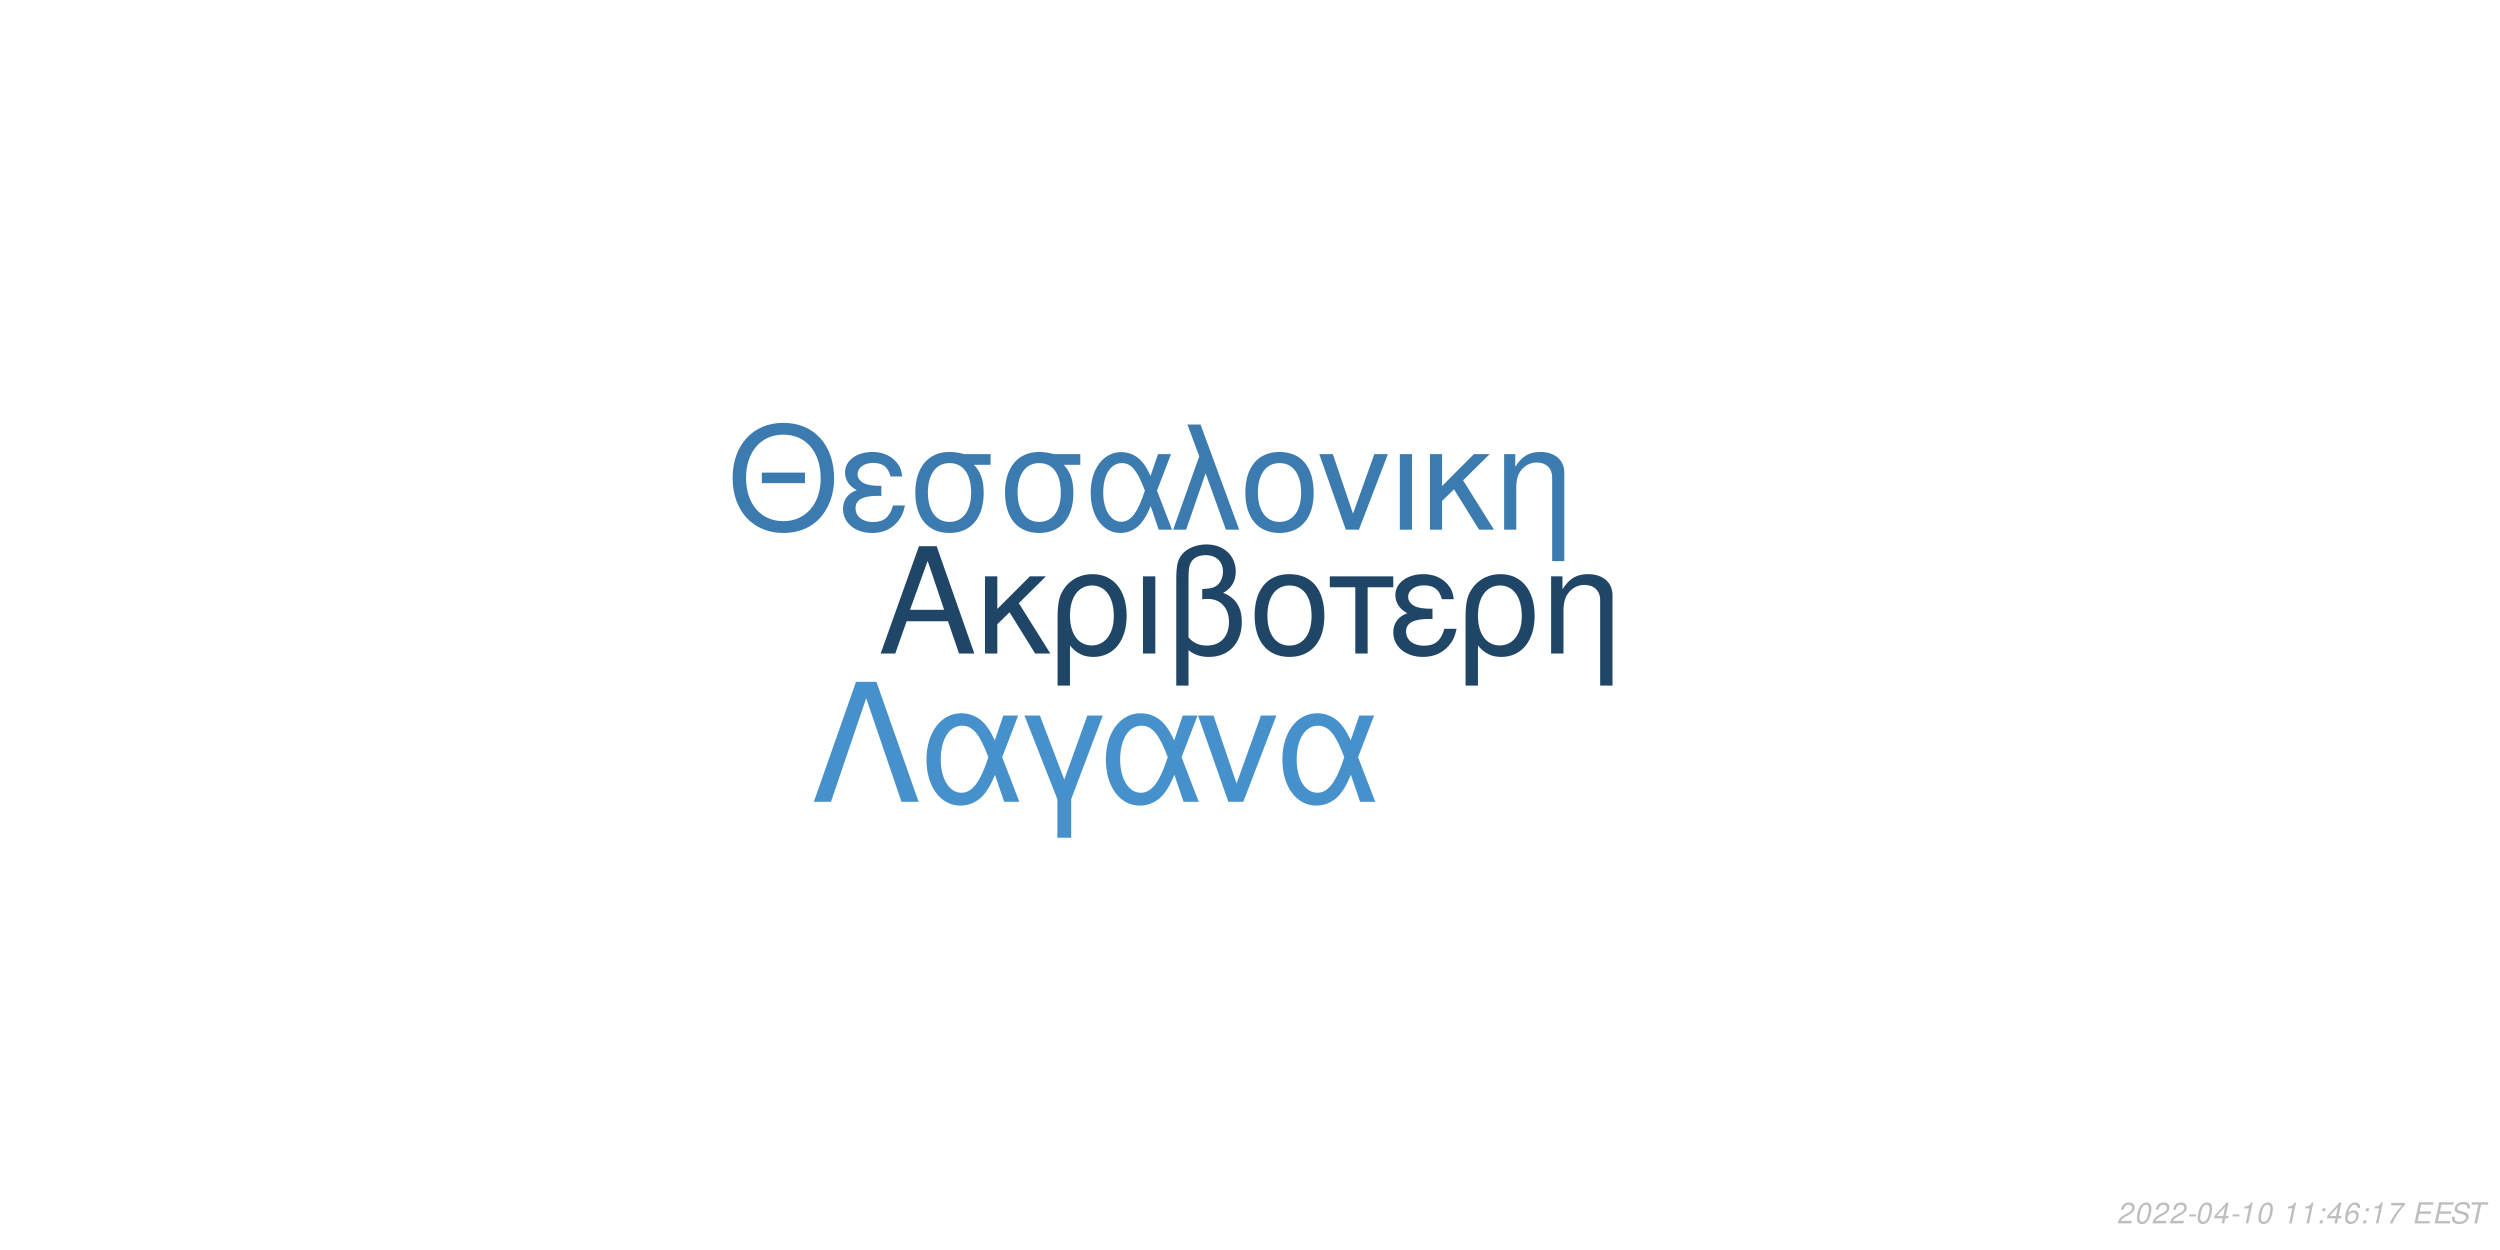
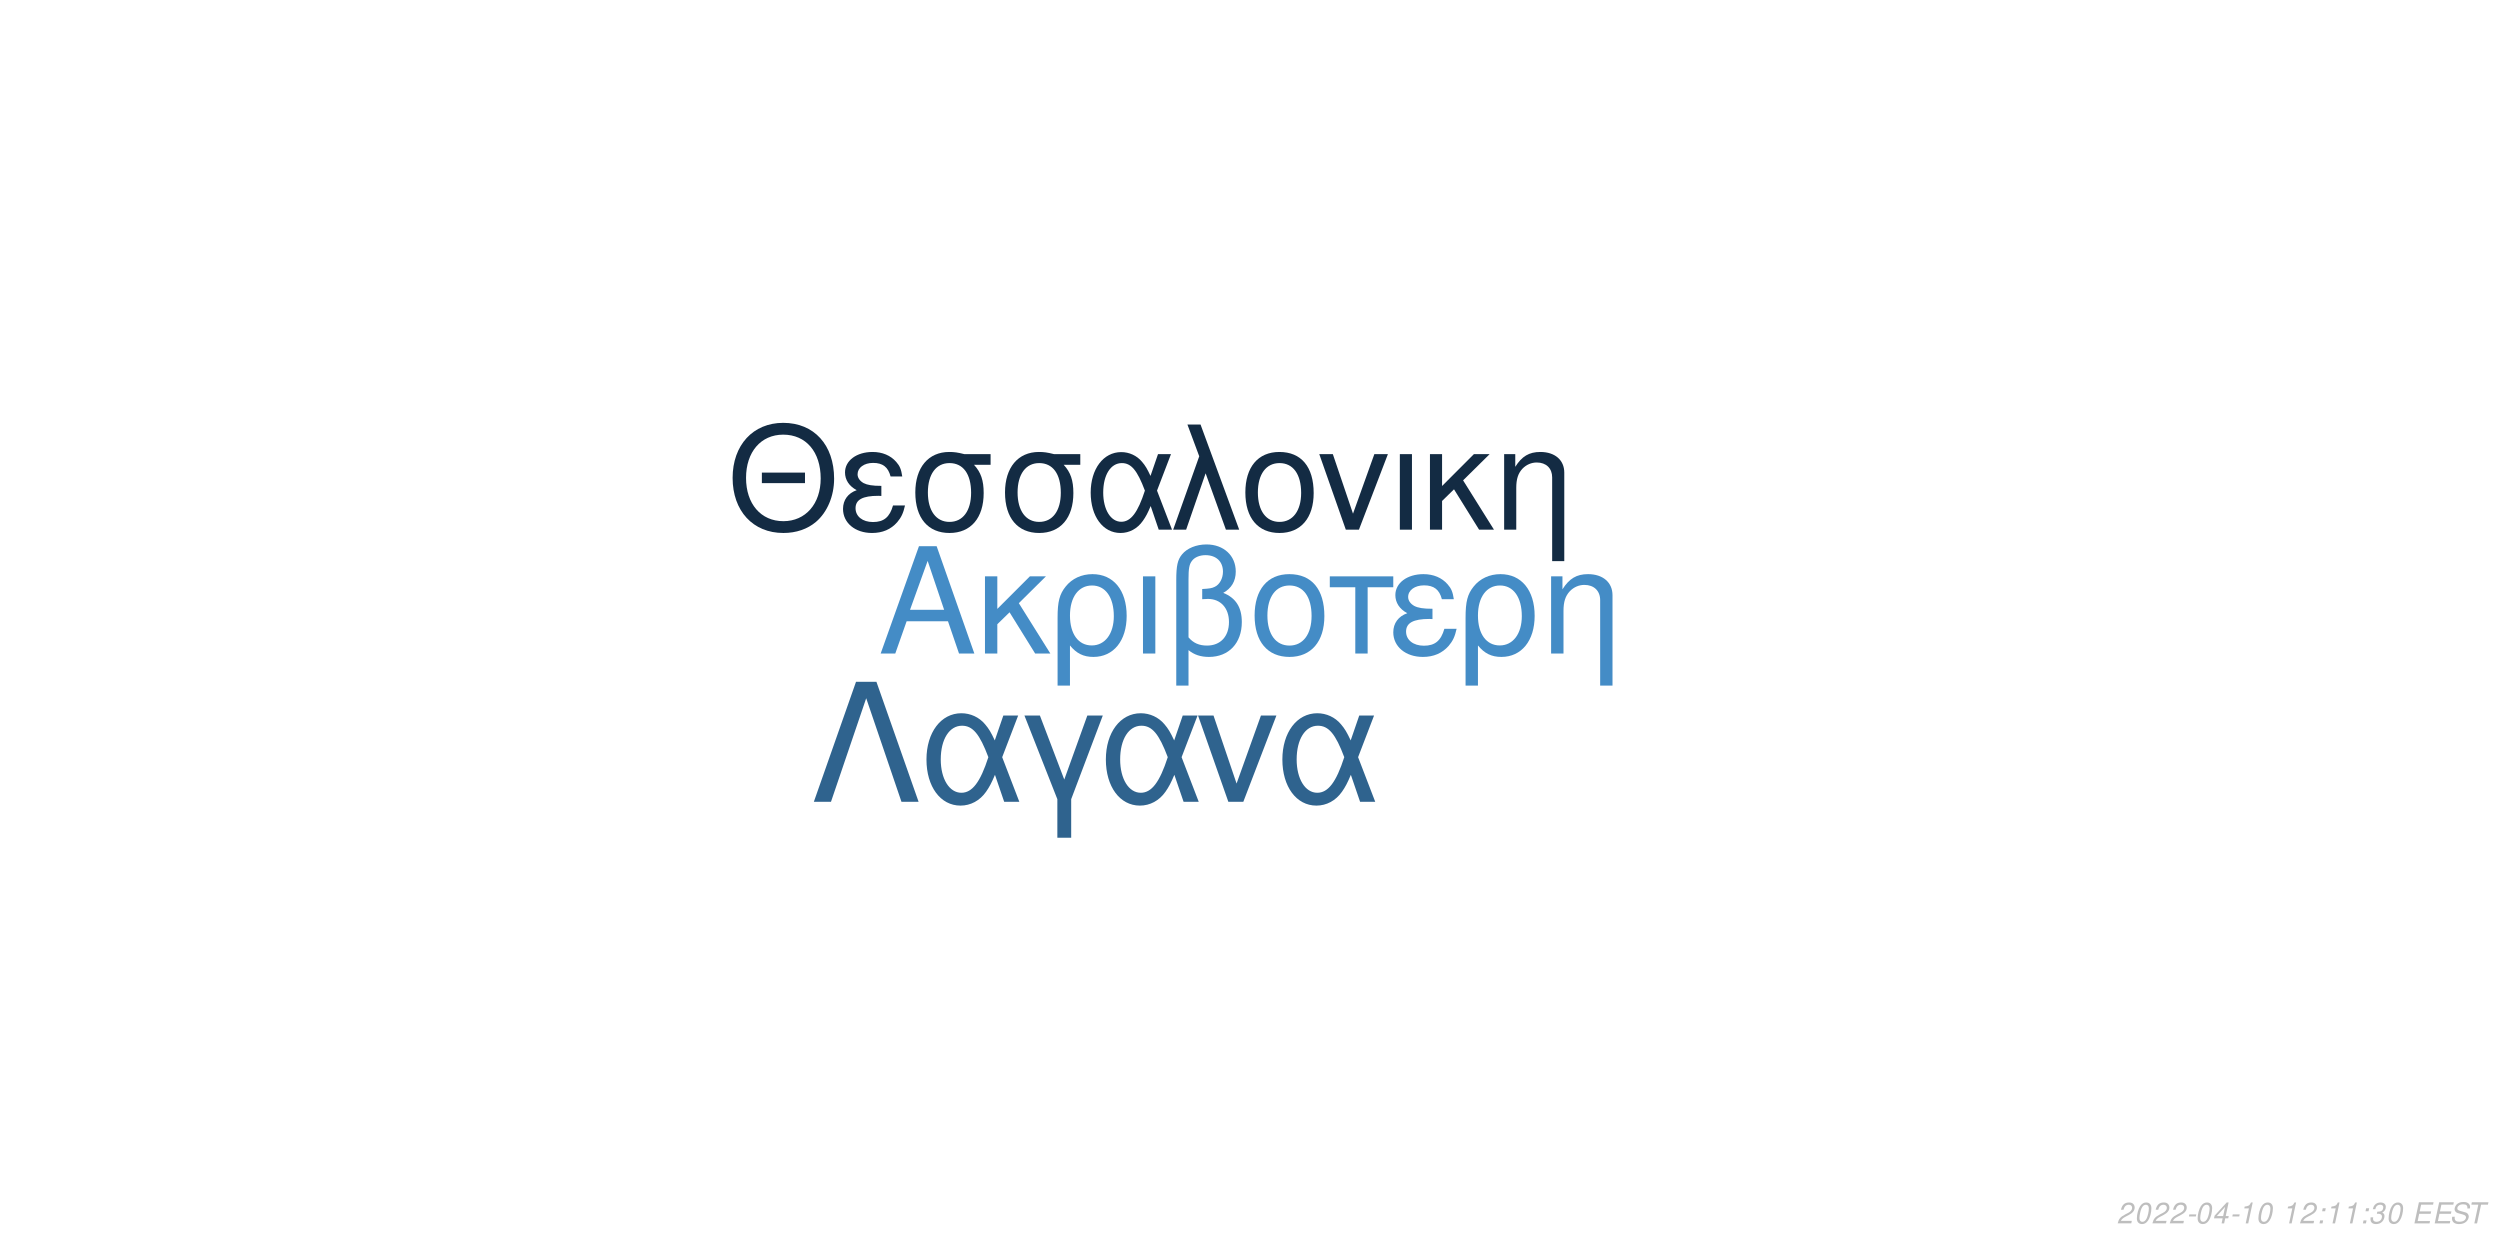
<svg xmlns="http://www.w3.org/2000/svg" xmlns:xlink="http://www.w3.org/1999/xlink" width="864pt" height="432pt" viewBox="0 0 864 432" version="1.1">
  <defs>
    <g>
      <symbol overflow="visible" id="glyph0-0">
        <path style="stroke:none;" d="" />
      </symbol>
      <symbol overflow="visible" id="glyph0-1">
        <path style="stroke:none;" d="M 24.125 -11.141 L 27.938 0 L 33.234 0 L 20.203 -37.094 L 14.094 -37.094 L 0.859 0 L 5.906 0 L 9.828 -11.141 Z M 22.797 -15.109 L 11 -15.109 L 17.094 -32.016 Z M 22.797 -15.109 " />
      </symbol>
      <symbol overflow="visible" id="glyph0-2">
        <path style="stroke:none;" d="M 7.172 -15.422 L 7.172 -26.672 L 2.906 -26.672 L 2.906 0 L 7.172 0 L 7.172 -10.125 L 11.406 -14.25 L 20.25 0 L 25.5 0 L 14.609 -17.406 L 23.969 -26.672 L 18.422 -26.672 Z M 7.172 -15.422 " />
      </symbol>
      <symbol overflow="visible" id="glyph0-3">
        <path style="stroke:none;" d="M 3 11.094 L 7.281 11.094 L 7.281 -2.797 C 9.516 -0.047 11.953 1.172 15.375 1.172 C 22.344 1.172 26.875 -4.422 26.875 -13.031 C 26.875 -21.891 22.297 -27.438 15.062 -27.438 C 11.297 -27.438 7.984 -25.906 5.797 -23.156 C 3.672 -20.516 3 -17.969 3 -12.359 Z M 14.906 -23.516 C 19.547 -23.516 22.438 -19.438 22.438 -12.922 C 22.438 -6.812 19.391 -2.797 14.812 -2.797 C 10.172 -2.797 7.281 -6.766 7.281 -13.125 C 7.281 -19.484 10.234 -23.516 14.906 -23.516 Z M 14.906 -23.516 " />
      </symbol>
      <symbol overflow="visible" id="glyph0-4">
        <path style="stroke:none;" d="M 3.516 0 L 7.781 0 L 7.781 -26.672 L 3.516 -26.672 Z M 3.516 0 " />
      </symbol>
      <symbol overflow="visible" id="glyph0-5">
        <path style="stroke:none;" d="M 4.016 11.094 L 8.25 11.094 L 8.25 -1.172 C 10.172 0.406 12.422 1.172 15.312 1.172 C 22.188 1.172 26.672 -3.609 26.672 -10.891 C 26.672 -15.984 24.578 -19.234 20.25 -20.969 C 23.109 -22.547 24.578 -25.031 24.578 -28.344 C 24.578 -33.844 20.406 -37.703 14.453 -37.703 C 10.938 -37.703 7.734 -36.391 6 -34.25 C 4.484 -32.422 4.016 -30.328 4.016 -25.391 Z M 8.25 -25.656 C 8.25 -29.359 8.5 -30.844 9.469 -32.062 C 10.375 -33.281 12.156 -34 14.094 -34 C 17.812 -34 20.156 -31.812 20.156 -28.297 C 20.156 -25.953 18.984 -23.812 17.297 -23.047 C 16.281 -22.547 15.469 -22.438 12.984 -22.297 L 12.984 -18.781 C 13.734 -18.828 14.344 -18.875 14.969 -18.875 C 19.344 -18.875 22.234 -15.719 22.234 -10.891 C 22.234 -5.906 19.281 -2.75 14.656 -2.75 C 11.953 -2.75 9.922 -3.609 8.25 -5.594 Z M 8.25 -25.656 " />
      </symbol>
      <symbol overflow="visible" id="glyph0-6">
        <path style="stroke:none;" d="M 14.094 -27.438 C 6.562 -27.438 2.094 -22.094 2.094 -13.125 C 2.094 -4.125 6.562 1.172 14.141 1.172 C 21.672 1.172 26.203 -4.172 26.203 -12.922 C 26.203 -22.188 21.828 -27.438 14.094 -27.438 Z M 14.141 -23.516 C 18.938 -23.516 21.781 -19.594 21.781 -12.984 C 21.781 -6.672 18.828 -2.75 14.141 -2.75 C 9.422 -2.75 6.516 -6.672 6.516 -13.125 C 6.516 -19.594 9.422 -23.516 14.141 -23.516 Z M 14.141 -23.516 " />
      </symbol>
      <symbol overflow="visible" id="glyph0-7">
        <path style="stroke:none;" d="M 7.891 0 L 12.156 0 L 12.156 -22.906 L 21.016 -22.906 L 21.016 -26.672 L -0.922 -26.672 L -0.922 -22.906 L 7.891 -22.906 Z M 7.891 0 " />
      </symbol>
      <symbol overflow="visible" id="glyph0-8">
        <path style="stroke:none;" d="M 14.562 -15.469 C 11.344 -15.469 9.562 -15.781 8.297 -16.438 C 6.922 -17.203 6.156 -18.328 6.156 -19.547 C 6.156 -21.891 8.453 -23.562 11.656 -23.562 C 15.062 -23.562 16.953 -22.094 17.812 -18.781 L 21.938 -18.781 C 21.578 -21.266 21.062 -22.5 19.797 -23.922 C 17.812 -26.203 14.906 -27.438 11.453 -27.438 C 5.797 -27.438 1.734 -24.375 1.734 -20.203 C 1.734 -17.609 3.156 -15.375 5.859 -13.938 C 2.797 -12.875 1.016 -10.484 1.016 -7.328 C 1.016 -2.391 5.297 1.172 11.25 1.172 C 14.969 1.172 17.906 -0.109 20.156 -2.641 C 21.578 -4.328 22.297 -5.797 22.906 -8.547 L 18.672 -8.547 C 17.5 -4.422 15.422 -2.703 11.609 -2.703 C 7.938 -2.703 5.438 -4.688 5.438 -7.578 C 5.438 -10.578 7.938 -11.953 13.484 -11.953 C 13.641 -11.953 14.094 -11.953 14.562 -11.906 Z M 14.562 -15.469 " />
      </symbol>
      <symbol overflow="visible" id="glyph0-9">
        <path style="stroke:none;" d="M 3.562 -26.672 L 3.562 0 L 7.844 0 L 7.844 -14.703 C 7.844 -17.906 8.5 -19.891 10.031 -21.531 C 11.406 -22.953 13.188 -23.719 15.062 -23.719 C 18.375 -23.719 20.516 -21.672 20.516 -18.469 L 20.516 11.094 L 24.781 11.094 L 24.781 -20.156 C 24.781 -24.578 21.469 -27.438 16.328 -27.438 C 12.359 -27.438 9.828 -25.906 7.484 -22.188 L 7.484 -26.672 Z M 3.562 -26.672 " />
      </symbol>
      <symbol overflow="visible" id="glyph1-0">
        <path style="stroke:none;" d="" />
      </symbol>
      <symbol overflow="visible" id="glyph1-1">
        <path style="stroke:none;" d="M 26.859 -19.734 L 11.953 -19.734 L 11.953 -16.094 L 26.859 -16.094 Z M 19.328 -36.922 C 8.922 -36.922 1.844 -29.25 1.844 -17.891 C 1.844 -6.484 8.875 1.141 19.391 1.141 C 23.812 1.141 27.703 -0.203 30.641 -2.688 C 34.578 -6.031 36.922 -11.656 36.922 -17.594 C 36.922 -29.297 30 -36.922 19.328 -36.922 Z M 19.328 -32.844 C 27.203 -32.844 32.281 -26.906 32.281 -17.688 C 32.281 -8.922 27.062 -2.938 19.391 -2.938 C 11.609 -2.938 6.484 -8.922 6.484 -17.891 C 6.484 -26.859 11.609 -32.844 19.328 -32.844 Z M 19.328 -32.844 " />
      </symbol>
      <symbol overflow="visible" id="glyph1-2">
        <path style="stroke:none;" d="M 14.25 -15.141 C 11.109 -15.141 9.375 -15.453 8.125 -16.094 C 6.781 -16.844 6.031 -17.938 6.031 -19.141 C 6.031 -21.422 8.266 -23.078 11.406 -23.078 C 14.75 -23.078 16.594 -21.625 17.438 -18.391 L 21.469 -18.391 C 21.125 -20.828 20.625 -22.031 19.391 -23.422 C 17.438 -25.656 14.594 -26.859 11.219 -26.859 C 5.688 -26.859 1.688 -23.875 1.688 -19.781 C 1.688 -17.234 3.094 -15.047 5.734 -13.656 C 2.734 -12.609 1 -10.266 1 -7.172 C 1 -2.344 5.188 1.141 11.016 1.141 C 14.656 1.141 17.547 -0.094 19.734 -2.594 C 21.125 -4.234 21.828 -5.688 22.422 -8.375 L 18.281 -8.375 C 17.141 -4.328 15.094 -2.641 11.359 -2.641 C 7.766 -2.641 5.328 -4.578 5.328 -7.422 C 5.328 -10.359 7.766 -11.703 13.203 -11.703 C 13.359 -11.703 13.797 -11.703 14.25 -11.656 Z M 14.25 -15.141 " />
      </symbol>
      <symbol overflow="visible" id="glyph1-3">
        <path style="stroke:none;" d="M 29 -26.109 L 19.938 -26.109 C 17.594 -26.703 16.438 -26.859 14.703 -26.859 C 7.469 -26.859 2.984 -21.469 2.984 -12.859 C 2.984 -4.031 7.375 1.141 14.797 1.141 C 22.172 1.141 26.609 -4.078 26.609 -12.656 C 26.609 -17.047 25.656 -19.828 23.266 -22.422 L 29 -22.422 Z M 14.797 -23.016 C 19.531 -23.016 22.266 -19.234 22.266 -12.75 C 22.266 -6.531 19.438 -2.688 14.797 -2.688 C 10.172 -2.688 7.328 -6.531 7.328 -12.859 C 7.328 -19.188 10.172 -23.016 14.797 -23.016 Z M 14.797 -23.016 " />
      </symbol>
      <symbol overflow="visible" id="glyph1-4">
        <path style="stroke:none;" d="M 29.344 -26.109 L 24.859 -26.109 L 22.266 -18.578 C 21.125 -21.031 20.484 -22.125 19.328 -23.469 C 17.547 -25.609 14.906 -26.812 12.156 -26.812 C 5.984 -26.812 1.594 -20.984 1.594 -12.812 C 1.594 -4.578 5.828 1.141 11.906 1.141 C 14.953 1.141 17.734 -0.344 19.625 -3.047 C 20.672 -4.531 21.281 -5.688 22.328 -8.172 L 25.109 0 L 29.703 0 L 24.516 -13.5 Z M 20.328 -13.5 C 17.891 -5.922 15.453 -2.734 12.156 -2.734 C 8.516 -2.734 5.922 -6.922 5.922 -12.812 C 5.922 -18.938 8.516 -23.016 12.359 -23.016 C 15.594 -23.016 17.688 -20.531 20.328 -13.5 Z M 20.328 -13.5 " />
      </symbol>
      <symbol overflow="visible" id="glyph1-5">
        <path style="stroke:none;" d="M 1.094 0 L 5.578 0 L 12.312 -19.484 L 19.328 0 L 23.922 0 L 10.562 -36.328 L 6.031 -36.328 L 10.109 -25.359 Z M 1.094 0 " />
      </symbol>
      <symbol overflow="visible" id="glyph1-6">
        <path style="stroke:none;" d="M 13.797 -26.859 C 6.422 -26.859 2.047 -21.625 2.047 -12.859 C 2.047 -4.031 6.422 1.141 13.859 1.141 C 21.234 1.141 25.656 -4.078 25.656 -12.656 C 25.656 -21.719 21.375 -26.859 13.797 -26.859 Z M 13.859 -23.016 C 18.531 -23.016 21.328 -19.188 21.328 -12.703 C 21.328 -6.531 18.438 -2.688 13.859 -2.688 C 9.219 -2.688 6.375 -6.531 6.375 -12.859 C 6.375 -19.188 9.219 -23.016 13.859 -23.016 Z M 13.859 -23.016 " />
      </symbol>
      <symbol overflow="visible" id="glyph1-7">
        <path style="stroke:none;" d="M 14.297 0 L 24.312 -26.109 L 19.625 -26.109 L 12.25 -5.531 L 5.281 -26.109 L 0.594 -26.109 L 9.766 0 Z M 14.297 0 " />
      </symbol>
      <symbol overflow="visible" id="glyph1-8">
        <path style="stroke:none;" d="M 3.438 0 L 7.625 0 L 7.625 -26.109 L 3.438 -26.109 Z M 3.438 0 " />
      </symbol>
      <symbol overflow="visible" id="glyph1-9">
        <path style="stroke:none;" d="M 7.031 -15.094 L 7.031 -26.109 L 2.844 -26.109 L 2.844 0 L 7.031 0 L 7.031 -9.922 L 11.156 -13.953 L 19.828 0 L 24.969 0 L 14.297 -17.047 L 23.469 -26.109 L 18.031 -26.109 Z M 7.031 -15.094 " />
      </symbol>
      <symbol overflow="visible" id="glyph1-10">
        <path style="stroke:none;" d="M 3.484 -26.109 L 3.484 0 L 7.672 0 L 7.672 -14.406 C 7.672 -17.547 8.328 -19.484 9.812 -21.078 C 11.156 -22.469 12.906 -23.219 14.75 -23.219 C 17.984 -23.219 20.078 -21.234 20.078 -18.094 L 20.078 10.859 L 24.266 10.859 L 24.266 -19.734 C 24.266 -24.062 21.031 -26.859 16 -26.859 C 12.109 -26.859 9.609 -25.359 7.328 -21.719 L 7.328 -26.109 Z M 3.484 -26.109 " />
      </symbol>
      <symbol overflow="visible" id="glyph2-0">
        <path style="stroke:none;" d="" />
      </symbol>
      <symbol overflow="visible" id="glyph2-1">
        <path style="stroke:none;" d="M 22.531 -41.484 L 15.484 -41.484 L 0.906 0 L 6.828 0 L 19 -35.797 L 31.188 0 L 37.109 0 Z M 22.531 -41.484 " />
      </symbol>
      <symbol overflow="visible" id="glyph2-2">
        <path style="stroke:none;" d="M 33.516 -29.812 L 28.391 -29.812 L 25.438 -21.219 C 24.125 -24.016 23.391 -25.266 22.078 -26.797 C 20.031 -29.25 17.016 -30.609 13.891 -30.609 C 6.828 -30.609 1.828 -23.953 1.828 -14.625 C 1.828 -5.234 6.656 1.312 13.594 1.312 C 17.078 1.312 20.266 -0.391 22.422 -3.469 C 23.609 -5.172 24.297 -6.484 25.5 -9.328 L 28.688 0 L 33.922 0 L 28 -15.422 Z M 23.219 -15.422 C 20.422 -6.766 17.641 -3.125 13.891 -3.125 C 9.734 -3.125 6.766 -7.906 6.766 -14.625 C 6.766 -21.625 9.734 -26.297 14.109 -26.297 C 17.812 -26.297 20.203 -23.453 23.219 -15.422 Z M 23.219 -15.422 " />
      </symbol>
      <symbol overflow="visible" id="glyph2-3">
        <path style="stroke:none;" d="M 12.062 12.406 L 16.844 12.406 L 16.844 -0.906 L 27.766 -29.812 L 22.422 -29.812 L 14.453 -7.688 L 6.031 -29.812 L 0.688 -29.812 L 12.062 -0.906 Z M 12.062 12.406 " />
      </symbol>
      <symbol overflow="visible" id="glyph2-4">
        <path style="stroke:none;" d="M 16.328 0 L 27.766 -29.812 L 22.422 -29.812 L 14 -6.312 L 6.031 -29.812 L 0.688 -29.812 L 11.156 0 Z M 16.328 0 " />
      </symbol>
      <symbol overflow="visible" id="glyph3-0">
        <path style="stroke:none;" d="" />
      </symbol>
      <symbol overflow="visible" id="glyph3-1">
        <path style="stroke:none;" d="M 5.234 -0.875 L 1.469 -0.875 C 1.641 -1.375 2.203 -1.891 3.109 -2.344 L 4.234 -2.938 C 5.562 -3.625 6.219 -4.469 6.219 -5.484 C 6.219 -5.938 6.062 -6.359 5.797 -6.656 C 5.469 -7.047 4.984 -7.234 4.312 -7.234 C 2.766 -7.234 1.891 -6.453 1.484 -4.734 L 2.375 -4.734 C 2.484 -5.188 2.609 -5.484 2.797 -5.75 C 3.094 -6.203 3.609 -6.453 4.188 -6.453 C 4.891 -6.453 5.344 -6.031 5.344 -5.375 C 5.344 -4.703 4.859 -4.094 4.016 -3.656 L 2.984 -3.125 C 1.234 -2.188 0.797 -1.656 0.344 -0.016 L 5.047 -0.016 Z M 5.234 -0.875 " />
      </symbol>
      <symbol overflow="visible" id="glyph3-2">
        <path style="stroke:none;" d="M 4.203 -7.234 C 3.375 -7.234 2.688 -6.812 2.125 -5.984 C 1.484 -5.047 0.984 -3.188 0.984 -1.734 C 0.984 -1.109 1.172 -0.562 1.484 -0.266 C 1.797 0.047 2.281 0.234 2.766 0.234 C 3.625 0.234 4.281 -0.156 4.859 -1.016 C 5.516 -1.953 6 -3.797 6 -5.266 C 6 -6.5 5.328 -7.234 4.203 -7.234 Z M 4.094 -6.453 C 4.734 -6.453 5.125 -5.984 5.125 -5.156 C 5.125 -4.203 4.781 -2.625 4.406 -1.812 C 3.984 -0.938 3.516 -0.547 2.875 -0.547 C 2.25 -0.547 1.875 -1.031 1.875 -1.828 C 1.875 -2.797 2.203 -4.344 2.594 -5.203 C 2.984 -6.047 3.453 -6.453 4.094 -6.453 Z M 4.094 -6.453 " />
      </symbol>
      <symbol overflow="visible" id="glyph3-3">
        <path style="stroke:none;" d="M 3.516 -3.125 L 1.125 -3.125 L 0.969 -2.406 L 3.359 -2.406 Z M 3.516 -3.125 " />
      </symbol>
      <symbol overflow="visible" id="glyph3-4">
        <path style="stroke:none;" d="M 3.625 -1.75 L 3.266 0 L 4.141 0 L 4.516 -1.75 L 5.562 -1.75 L 5.734 -2.531 L 4.688 -2.531 L 5.688 -7.234 L 5.016 -7.234 L 0.844 -2.672 L 0.641 -1.75 Z M 3.797 -2.531 L 1.594 -2.531 L 4.469 -5.703 Z M 3.797 -2.531 " />
      </symbol>
      <symbol overflow="visible" id="glyph3-5">
        <path style="stroke:none;" d="M 3.703 -5.188 L 2.594 0 L 3.469 0 L 5.016 -7.234 L 4.438 -7.234 C 3.906 -6.156 3.688 -6.016 2.234 -5.812 L 2.109 -5.188 Z M 3.703 -5.188 " />
      </symbol>
      <symbol overflow="visible" id="glyph3-6">
        <path style="stroke:none;" d="" />
      </symbol>
      <symbol overflow="visible" id="glyph3-7">
        <path style="stroke:none;" d="M 2.359 -1.031 L 1.312 -1.031 L 1.094 0 L 2.141 0 Z M 3.266 -5.234 L 2.219 -5.234 L 2 -4.203 L 3.047 -4.203 Z M 3.266 -5.234 " />
      </symbol>
      <symbol overflow="visible" id="glyph3-8">
-         <path style="stroke:none;" d="M 6.125 -5.344 L 6.141 -5.625 C 6.141 -6.609 5.453 -7.234 4.391 -7.234 C 3.438 -7.234 2.641 -6.719 2.016 -5.703 C 1.422 -4.781 0.938 -2.953 0.938 -1.688 C 0.938 -0.516 1.688 0.234 2.859 0.234 C 3.703 0.234 4.438 -0.156 5 -0.875 C 5.406 -1.422 5.672 -2.156 5.672 -2.766 C 5.672 -3.812 4.969 -4.5 3.906 -4.5 C 3.234 -4.5 2.672 -4.234 2.094 -3.625 C 2.406 -5.375 3.234 -6.453 4.25 -6.453 C 4.703 -6.453 5.062 -6.234 5.172 -5.844 C 5.203 -5.719 5.234 -5.578 5.25 -5.344 Z M 3.656 -3.734 C 4.344 -3.734 4.797 -3.281 4.797 -2.625 C 4.797 -1.469 3.984 -0.547 2.984 -0.547 C 2.297 -0.547 1.812 -1.047 1.812 -1.766 C 1.812 -2.859 2.625 -3.734 3.656 -3.734 Z M 3.656 -3.734 " />
+         <path style="stroke:none;" d="M 2.922 -3.312 C 3.125 -3.344 3.234 -3.344 3.375 -3.344 C 4.203 -3.344 4.688 -3 4.688 -2.406 C 4.688 -1.312 3.906 -0.547 2.781 -0.547 C 2.047 -0.547 1.594 -0.938 1.594 -1.562 C 1.594 -1.719 1.609 -1.844 1.656 -2.094 L 0.766 -2.094 C 0.734 -1.797 0.719 -1.641 0.719 -1.469 C 0.719 -0.375 1.406 0.234 2.641 0.234 C 3.547 0.234 4.297 -0.078 4.812 -0.656 C 5.266 -1.156 5.562 -1.875 5.562 -2.547 C 5.562 -3.125 5.344 -3.453 4.797 -3.734 C 5.641 -4.234 6.016 -4.844 6.016 -5.734 C 6.016 -6.656 5.312 -7.234 4.203 -7.234 C 3.375 -7.234 2.672 -6.938 2.188 -6.375 C 1.891 -6.031 1.703 -5.641 1.516 -4.906 L 2.391 -4.906 C 2.5 -5.359 2.594 -5.594 2.734 -5.812 C 3.047 -6.234 3.516 -6.453 4.078 -6.453 C 4.734 -6.453 5.141 -6.125 5.141 -5.578 C 5.141 -5.188 5.016 -4.797 4.797 -4.547 C 4.516 -4.234 4 -4.062 3.266 -4.062 L 3.078 -4.062 Z M 2.922 -3.312 " />
      </symbol>
      <symbol overflow="visible" id="glyph3-9">
-         <path style="stroke:none;" d="M 6.703 -7.094 L 1.953 -7.094 L 1.766 -6.219 L 5.594 -6.219 C 3.344 -3.688 2.266 -2.109 1.375 0 L 2.344 0 C 3.031 -1.906 4.828 -4.594 6.547 -6.281 Z M 6.703 -7.094 " />
+         <path style="stroke:none;" d="M 2.547 -3.312 L 6.5 -3.312 L 6.688 -4.141 L 2.719 -4.141 L 3.219 -6.469 L 7.344 -6.469 L 7.516 -7.297 L 2.453 -7.297 L 0.906 0 L 6.125 0 L 6.297 -0.812 L 2.016 -0.812 Z M 2.547 -3.312 " />
      </symbol>
      <symbol overflow="visible" id="glyph3-10">
-         <path style="stroke:none;" d="M 2.547 -3.312 L 6.5 -3.312 L 6.688 -4.141 L 2.719 -4.141 L 3.219 -6.469 L 7.344 -6.469 L 7.516 -7.297 L 2.453 -7.297 L 0.906 0 L 6.125 0 L 6.297 -0.812 L 2.016 -0.812 Z M 2.547 -3.312 " />
+         <path style="stroke:none;" d="M 7.062 -5.156 C 7.125 -5.438 7.141 -5.562 7.141 -5.703 C 7.141 -6.156 6.938 -6.594 6.594 -6.891 C 6.188 -7.25 5.656 -7.406 4.875 -7.406 C 3.844 -7.406 3.047 -7.125 2.5 -6.562 C 2.094 -6.141 1.781 -5.438 1.781 -4.922 C 1.781 -4.297 2.219 -3.766 2.891 -3.562 L 4.594 -3.094 C 5.406 -2.859 5.734 -2.578 5.734 -2.094 C 5.734 -1.781 5.547 -1.406 5.266 -1.141 C 4.844 -0.766 4.266 -0.578 3.453 -0.578 C 2.328 -0.578 1.812 -0.984 1.812 -1.906 C 1.812 -2.047 1.812 -2.125 1.844 -2.312 L 0.984 -2.312 C 0.906 -2.062 0.891 -1.906 0.891 -1.688 C 0.891 -0.484 1.797 0.234 3.297 0.234 C 4.359 0.234 5.234 -0.062 5.812 -0.609 C 6.344 -1.078 6.688 -1.797 6.688 -2.375 C 6.688 -2.641 6.609 -2.906 6.453 -3.156 C 6.234 -3.5 5.938 -3.703 5.469 -3.828 L 3.75 -4.312 C 2.984 -4.547 2.734 -4.734 2.734 -5.188 C 2.734 -5.547 2.875 -5.844 3.188 -6.109 C 3.547 -6.438 4.031 -6.594 4.703 -6.594 C 5.266 -6.594 5.688 -6.484 5.906 -6.297 C 6.094 -6.125 6.219 -5.797 6.219 -5.516 C 6.219 -5.422 6.203 -5.344 6.188 -5.156 Z M 7.062 -5.156 " />
      </symbol>
      <symbol overflow="visible" id="glyph3-11">
-         <path style="stroke:none;" d="M 7.062 -5.156 C 7.125 -5.438 7.141 -5.562 7.141 -5.703 C 7.141 -6.156 6.938 -6.594 6.594 -6.891 C 6.188 -7.25 5.656 -7.406 4.875 -7.406 C 3.844 -7.406 3.047 -7.125 2.5 -6.562 C 2.094 -6.141 1.781 -5.438 1.781 -4.922 C 1.781 -4.297 2.219 -3.766 2.891 -3.562 L 4.594 -3.094 C 5.406 -2.859 5.734 -2.578 5.734 -2.094 C 5.734 -1.781 5.547 -1.406 5.266 -1.141 C 4.844 -0.766 4.266 -0.578 3.453 -0.578 C 2.328 -0.578 1.812 -0.984 1.812 -1.906 C 1.812 -2.047 1.812 -2.125 1.844 -2.312 L 0.984 -2.312 C 0.906 -2.062 0.891 -1.906 0.891 -1.688 C 0.891 -0.484 1.797 0.234 3.297 0.234 C 4.359 0.234 5.234 -0.062 5.812 -0.609 C 6.344 -1.078 6.688 -1.797 6.688 -2.375 C 6.688 -2.641 6.609 -2.906 6.453 -3.156 C 6.234 -3.5 5.938 -3.703 5.469 -3.828 L 3.75 -4.312 C 2.984 -4.547 2.734 -4.734 2.734 -5.188 C 2.734 -5.547 2.875 -5.844 3.188 -6.109 C 3.547 -6.438 4.031 -6.594 4.703 -6.594 C 5.266 -6.594 5.688 -6.484 5.906 -6.297 C 6.094 -6.125 6.219 -5.797 6.219 -5.516 C 6.219 -5.422 6.203 -5.344 6.188 -5.156 Z M 7.062 -5.156 " />
-       </symbol>
-       <symbol overflow="visible" id="glyph3-12">
        <path style="stroke:none;" d="M 4.938 -6.469 L 7.312 -6.469 L 7.484 -7.297 L 1.75 -7.297 L 1.578 -6.469 L 3.984 -6.469 L 2.609 0 L 3.547 0 Z M 4.938 -6.469 " />
      </symbol>
    </g>
  </defs>
  <g id="surface1">
    <rect x="0" y="0" width="864" height="432" style="fill:rgb(100%,100%,100%);fill-opacity:1;stroke:none;" />
-     <g style="fill:rgb(12.549%,27.451%,40.392%);fill-opacity:1;">
+     <g style="fill:rgb(26.667%,54.902%,77.647%);fill-opacity:1;">
      <use xlink:href="#glyph0-1" x="303.5" y="225.861" />
      <use xlink:href="#glyph0-2" x="337.5" y="225.861" />
      <use xlink:href="#glyph0-3" x="362.5" y="225.861" />
      <use xlink:href="#glyph0-4" x="391.5" y="225.861" />
      <use xlink:href="#glyph0-5" x="402.5" y="225.861" />
      <use xlink:href="#glyph0-6" x="431.5" y="225.861" />
      <use xlink:href="#glyph0-7" x="460.5" y="225.861" />
      <use xlink:href="#glyph0-8" x="480.5" y="225.861" />
      <use xlink:href="#glyph0-3" x="503.5" y="225.861" />
      <use xlink:href="#glyph0-9" x="532.5" y="225.861" />
    </g>
-     <g style="fill:rgb(23.137%,48.235%,68.627%);fill-opacity:1;">
+     <g style="fill:rgb(7.451%,16.863%,26.275%);fill-opacity:1;">
      <use xlink:href="#glyph1-1" x="251.348" y="183.058" />
      <use xlink:href="#glyph1-2" x="290.348" y="183.058" />
      <use xlink:href="#glyph1-3" x="313.348" y="183.058" />
      <use xlink:href="#glyph1-3" x="344.348" y="183.058" />
      <use xlink:href="#glyph1-4" x="375.348" y="183.058" />
      <use xlink:href="#glyph1-5" x="404.348" y="183.058" />
      <use xlink:href="#glyph1-6" x="428.348" y="183.058" />
      <use xlink:href="#glyph1-7" x="455.348" y="183.058" />
      <use xlink:href="#glyph1-8" x="480.348" y="183.058" />
      <use xlink:href="#glyph1-9" x="491.348" y="183.058" />
      <use xlink:href="#glyph1-10" x="516.348" y="183.058" />
    </g>
-     <g style="fill:rgb(27.451%,56.863%,80%);fill-opacity:1;">
+     <g style="fill:rgb(18.431%,38.824%,55.686%);fill-opacity:1;">
      <use xlink:href="#glyph2-1" x="280.359" y="277.105" />
      <use xlink:href="#glyph2-2" x="318.359" y="277.105" />
      <use xlink:href="#glyph2-3" x="353.359" y="277.105" />
      <use xlink:href="#glyph2-2" x="380.359" y="277.105" />
      <use xlink:href="#glyph2-4" x="413.359" y="277.105" />
      <use xlink:href="#glyph2-2" x="441.359" y="277.105" />
    </g>
    <g style="fill:rgb(74.51%,74.51%,74.51%);fill-opacity:1;">
      <use xlink:href="#glyph3-1" x="731.52" y="422.81" />
      <use xlink:href="#glyph3-2" x="737.52" y="422.81" />
      <use xlink:href="#glyph3-1" x="743.52" y="422.81" />
      <use xlink:href="#glyph3-1" x="749.52" y="422.81" />
      <use xlink:href="#glyph3-3" x="755.52" y="422.81" />
      <use xlink:href="#glyph3-2" x="758.52" y="422.81" />
      <use xlink:href="#glyph3-4" x="764.52" y="422.81" />
      <use xlink:href="#glyph3-3" x="770.52" y="422.81" />
      <use xlink:href="#glyph3-5" x="773.52" y="422.81" />
      <use xlink:href="#glyph3-2" x="779.52" y="422.81" />
      <use xlink:href="#glyph3-6" x="785.52" y="422.81" />
      <use xlink:href="#glyph3-5" x="788.52" y="422.81" />
-       <use xlink:href="#glyph3-5" x="794.52" y="422.81" />
+       <use xlink:href="#glyph3-1" x="794.52" y="422.81" />
      <use xlink:href="#glyph3-7" x="800.52" y="422.81" />
-       <use xlink:href="#glyph3-4" x="803.52" y="422.81" />
-       <use xlink:href="#glyph3-8" x="809.52" y="422.81" />
+       <use xlink:href="#glyph3-5" x="803.52" y="422.81" />
+       <use xlink:href="#glyph3-5" x="809.52" y="422.81" />
      <use xlink:href="#glyph3-7" x="815.52" y="422.81" />
-       <use xlink:href="#glyph3-5" x="818.52" y="422.81" />
-       <use xlink:href="#glyph3-9" x="824.52" y="422.81" />
+       <use xlink:href="#glyph3-8" x="818.52" y="422.81" />
+       <use xlink:href="#glyph3-2" x="824.52" y="422.81" />
      <use xlink:href="#glyph3-6" x="830.52" y="422.81" />
-       <use xlink:href="#glyph3-10" x="833.52" y="422.81" />
-       <use xlink:href="#glyph3-10" x="840.52" y="422.81" />
-       <use xlink:href="#glyph3-11" x="846.52" y="422.81" />
-       <use xlink:href="#glyph3-12" x="852.52" y="422.81" />
+       <use xlink:href="#glyph3-9" x="833.52" y="422.81" />
+       <use xlink:href="#glyph3-9" x="840.52" y="422.81" />
+       <use xlink:href="#glyph3-10" x="846.52" y="422.81" />
+       <use xlink:href="#glyph3-11" x="852.52" y="422.81" />
    </g>
  </g>
</svg>
